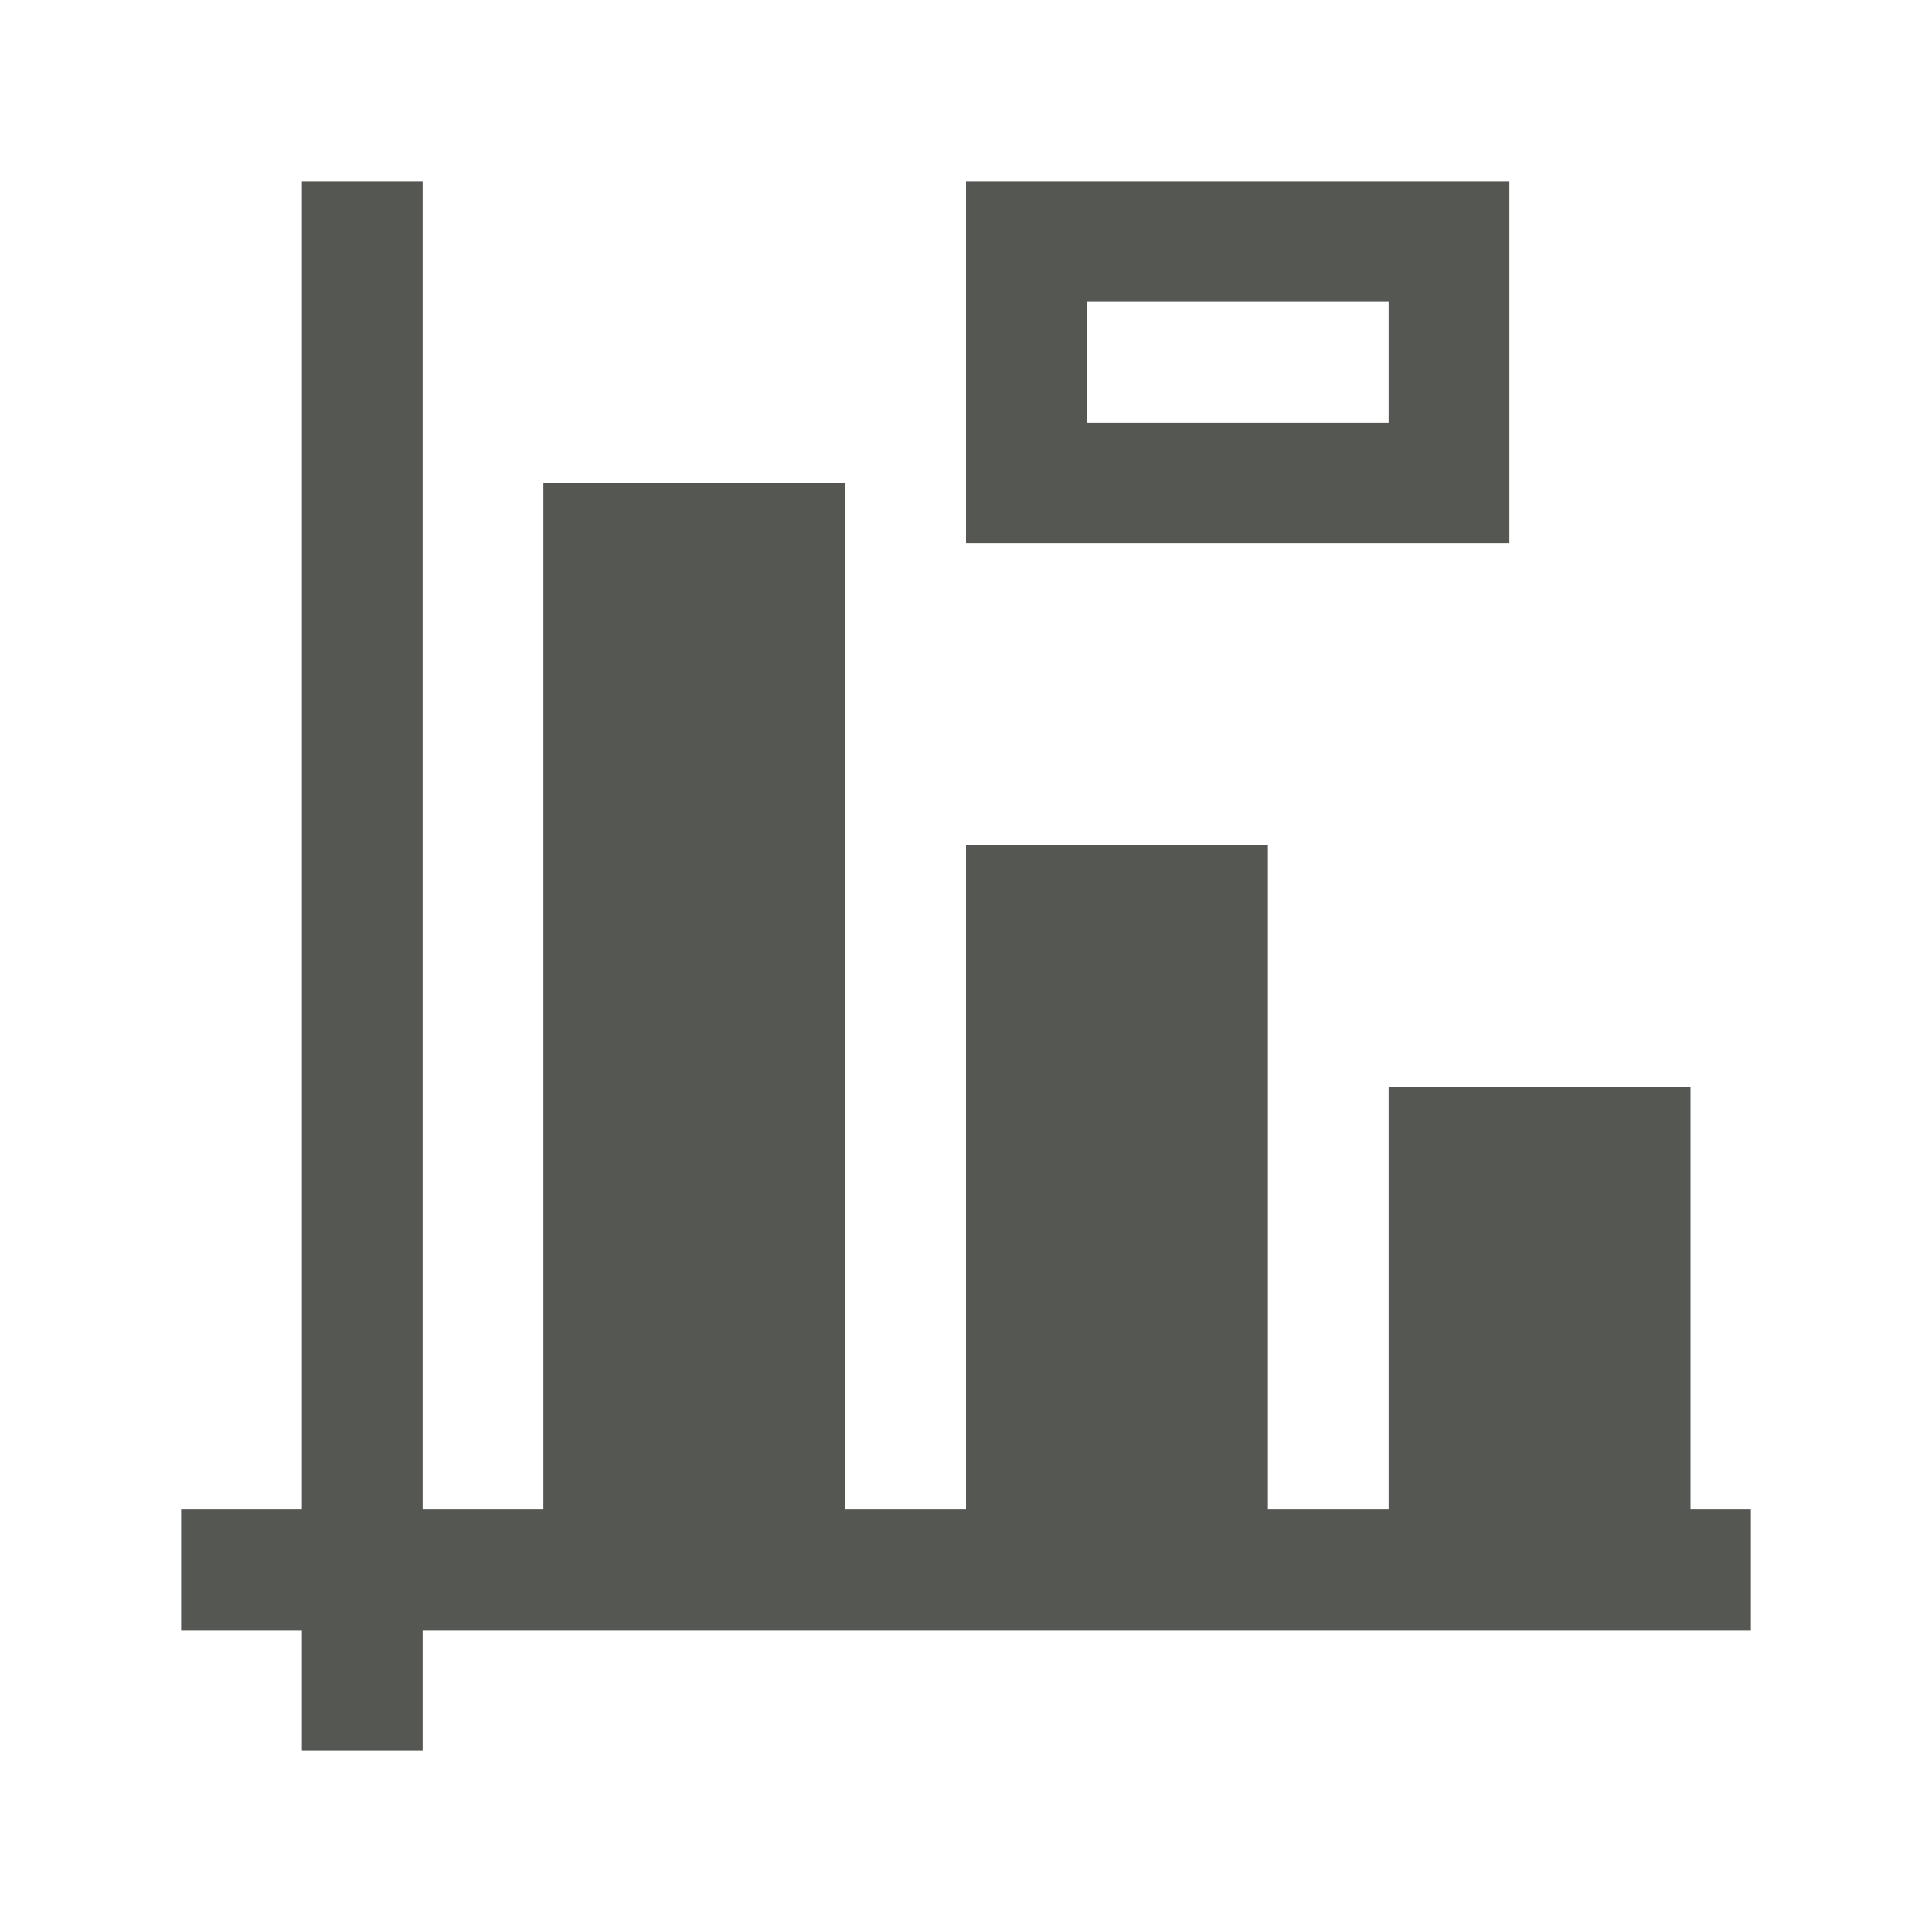
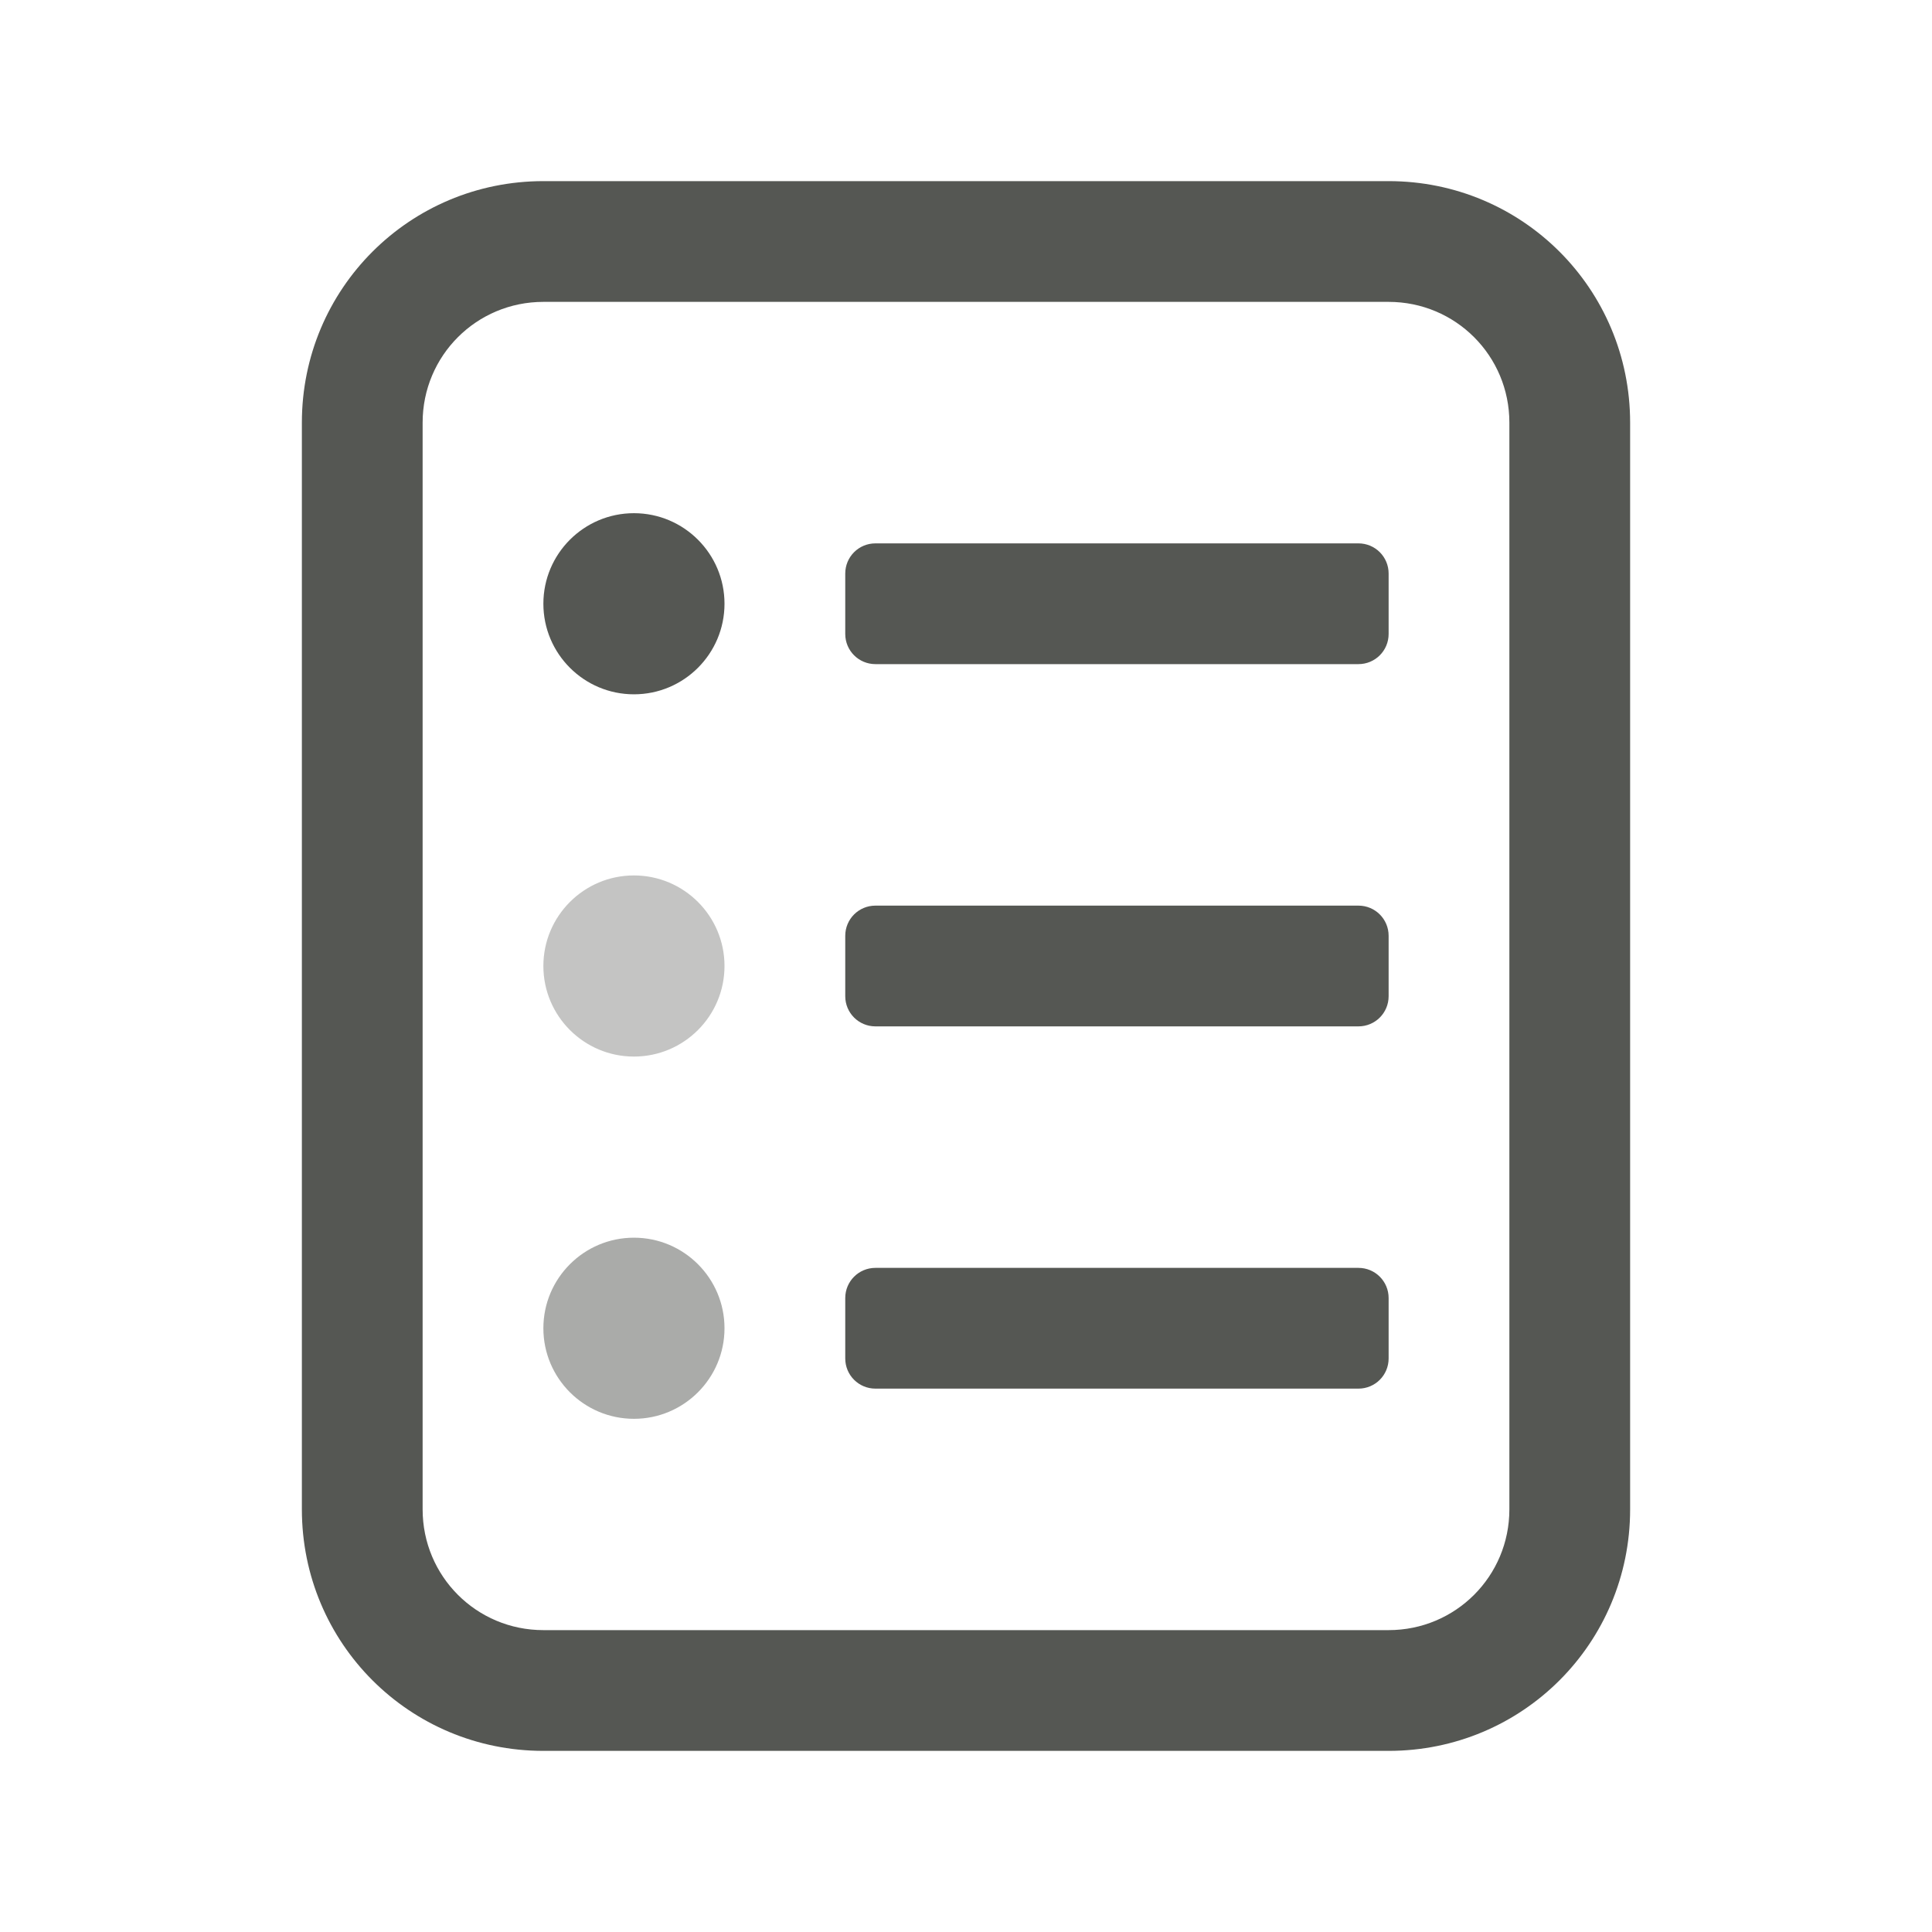
<svg xmlns="http://www.w3.org/2000/svg" height="32" viewBox="0 0 32 32" width="32">
-   <path d="m5 3v22h-2v2h2v2h2v-2h22v-2h-1v-7h-5v7h-2v-11h-5v11h-2v-17h-5v17h-2v-22zm11 0v6h9c0-2 0-4 0-6zm2 2h5v2h-5z" fill="#555753" />
+   <g fill="#555753">
+     <path d="m9 3c-2.216 0-4 1.784-4 4v18c0 2.216 1.784 4 4 4h14c2.216 0 4-1.784 4-4v-18c0-2.216-1.784-4-4-4zm0 2h14c1.108 0 2 .892 2 2v18c0 1.108-.892 2-2 2h-14c-1.108 0-2-.892-2-2v-18c0-1.108.892-2 2-2zm1.5 3.5c-.828 0-1.5.672-1.5 1.5 0 .828.672 1.5 1.5 1.5.828 0 1.5-.672 1.5-1.5 0-.828-.672-1.5-1.5-1.5zm4 .5c-.277 0-.5.223-.5.5v1c0 .277.223.5.5.5h8c.277 0 .5-.223.5-.5v-1c0-.277-.223-.5-.5-.5zm0 6c-.277 0-.5.223-.5.5v1c0 .277.223.5.5.5h8c.277 0 .5-.223.5-.5v-1c0-.277-.223-.5-.5-.5zm0 6c-.277 0-.5.223-.5.5v1c0 .277.223.5.5.5h8c.277 0 .5-.223.5-.5v-1c0-.277-.223-.5-.5-.5z" />
+     <path d="m12 16c0 .828-.672 1.5-1.5 1.5-.828 0-1.5-.672-1.5-1.5s.672-1.5 1.5-1.5c.828 0 1.5.672 1.5 1.5z" opacity=".35" />
+     <path d="m12 22c0 .828-.672 1.5-1.5 1.5-.828 0-1.5-.672-1.5-1.5s.672-1.5 1.5-1.5c.828 0 1.5.672 1.5 1.5z" opacity=".5" />
+   </g>
</svg>
